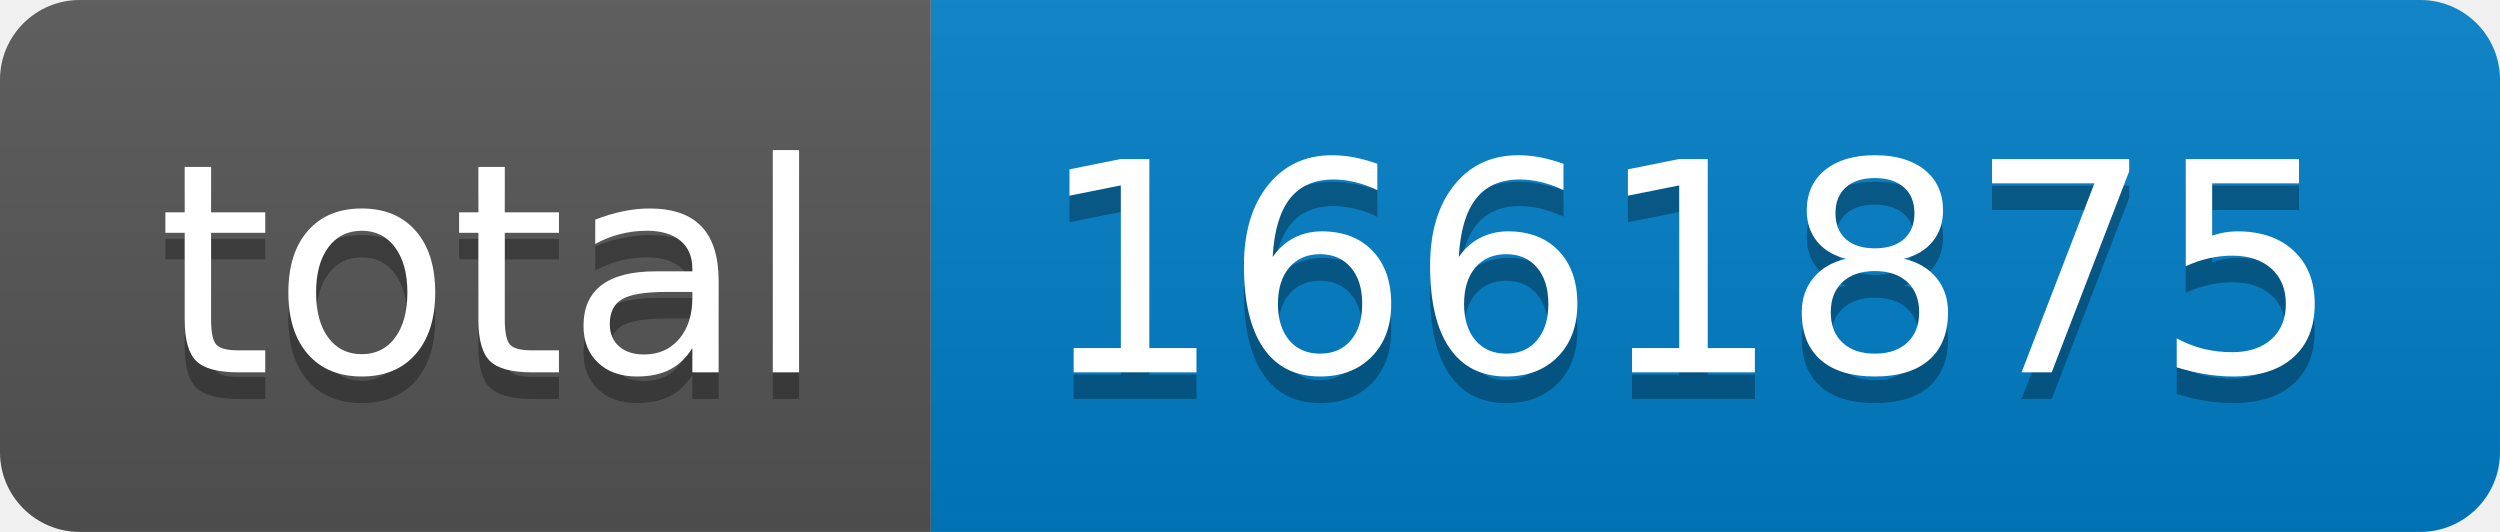
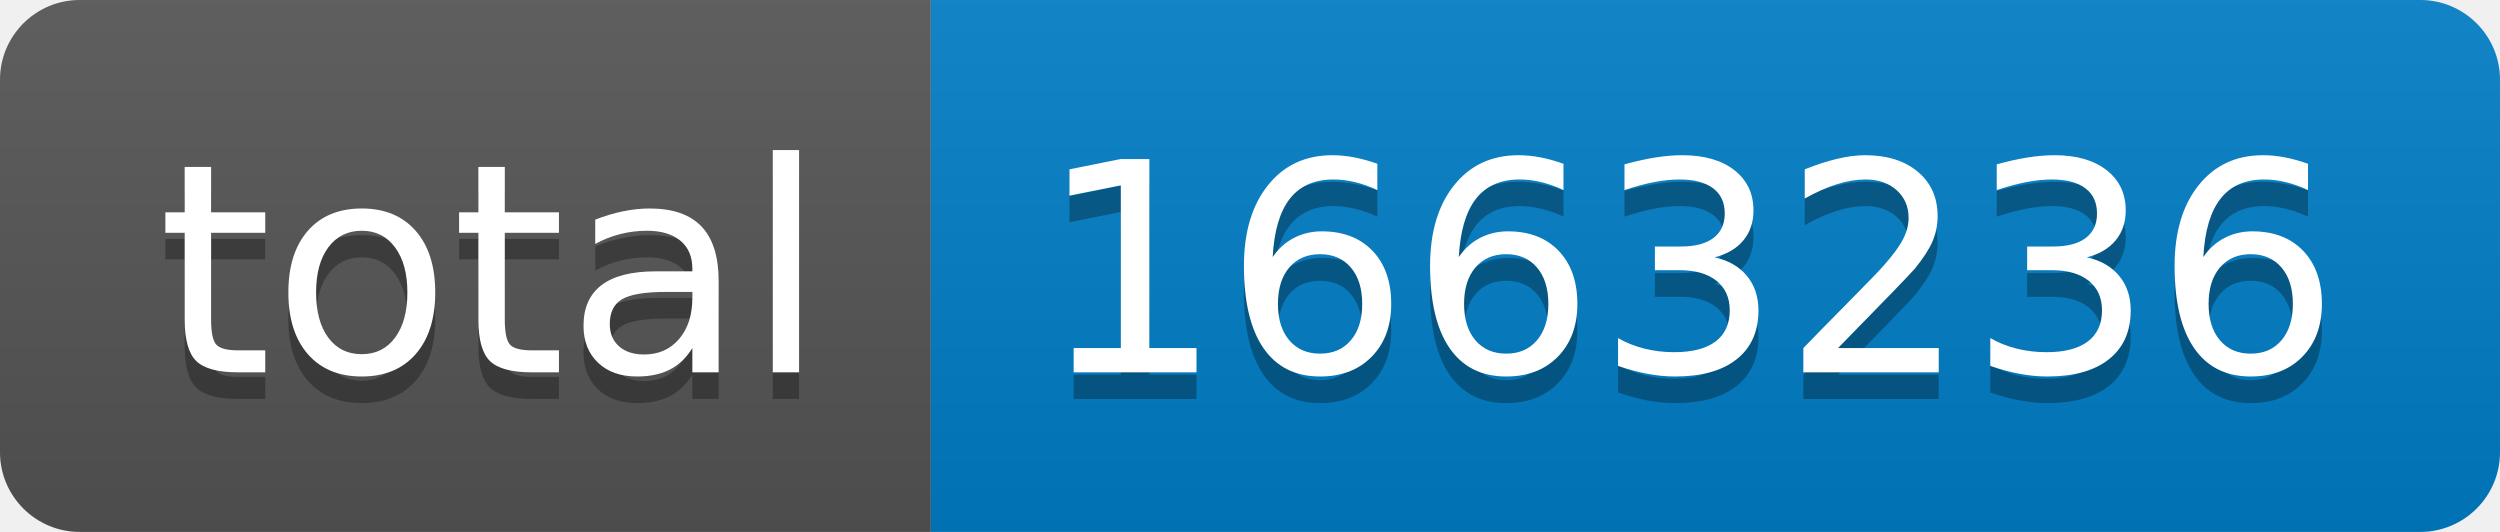
- <svg xmlns="http://www.w3.org/2000/svg" width="94" height="20" role="img" aria-label="total: 1661875">
+ <svg xmlns="http://www.w3.org/2000/svg" width="94" height="20" role="img" aria-label="total: 1663236">
  <linearGradient id="s" x2="0" y2="100%">
    <stop offset="0" stop-color="#bbb" stop-opacity=".1" />
    <stop offset="1" stop-opacity=".1" />
  </linearGradient>
  <clipPath id="r">
    <rect width="94" height="20" rx="3" fill="#fff" />
  </clipPath>
  <g clip-path="url(#r)">
    <rect width="35" height="20" fill="#555" />
    <rect x="35" width="59" height="20" fill="#007ec6" />
    <rect width="94" height="20" fill="url(#s)" />
  </g>
  <g fill="#fff" text-anchor="middle" font-family="Verdana,Geneva,DejaVu Sans,sans-serif" text-rendering="geometricPrecision" font-size="110">
    <text aria-hidden="true" x="185" y="150" fill="#010101" fill-opacity=".3" transform="scale(.1)" textLength="250">total</text>
    <text x="185" y="140" transform="scale(.1)" fill="#fff" textLength="250">total</text>
-     <text aria-hidden="true" x="635" y="150" fill="#010101" fill-opacity=".3" transform="scale(.1)" textLength="490">1661875</text>
-     <text x="635" y="140" transform="scale(.1)" fill="#fff" textLength="490">1661875</text>
+     <text aria-hidden="true" x="635" y="150" fill="#010101" fill-opacity=".3" transform="scale(.1)" textLength="490">1663236</text>
+     <text x="635" y="140" transform="scale(.1)" fill="#fff" textLength="490">1663236</text>
  </g>
</svg>
